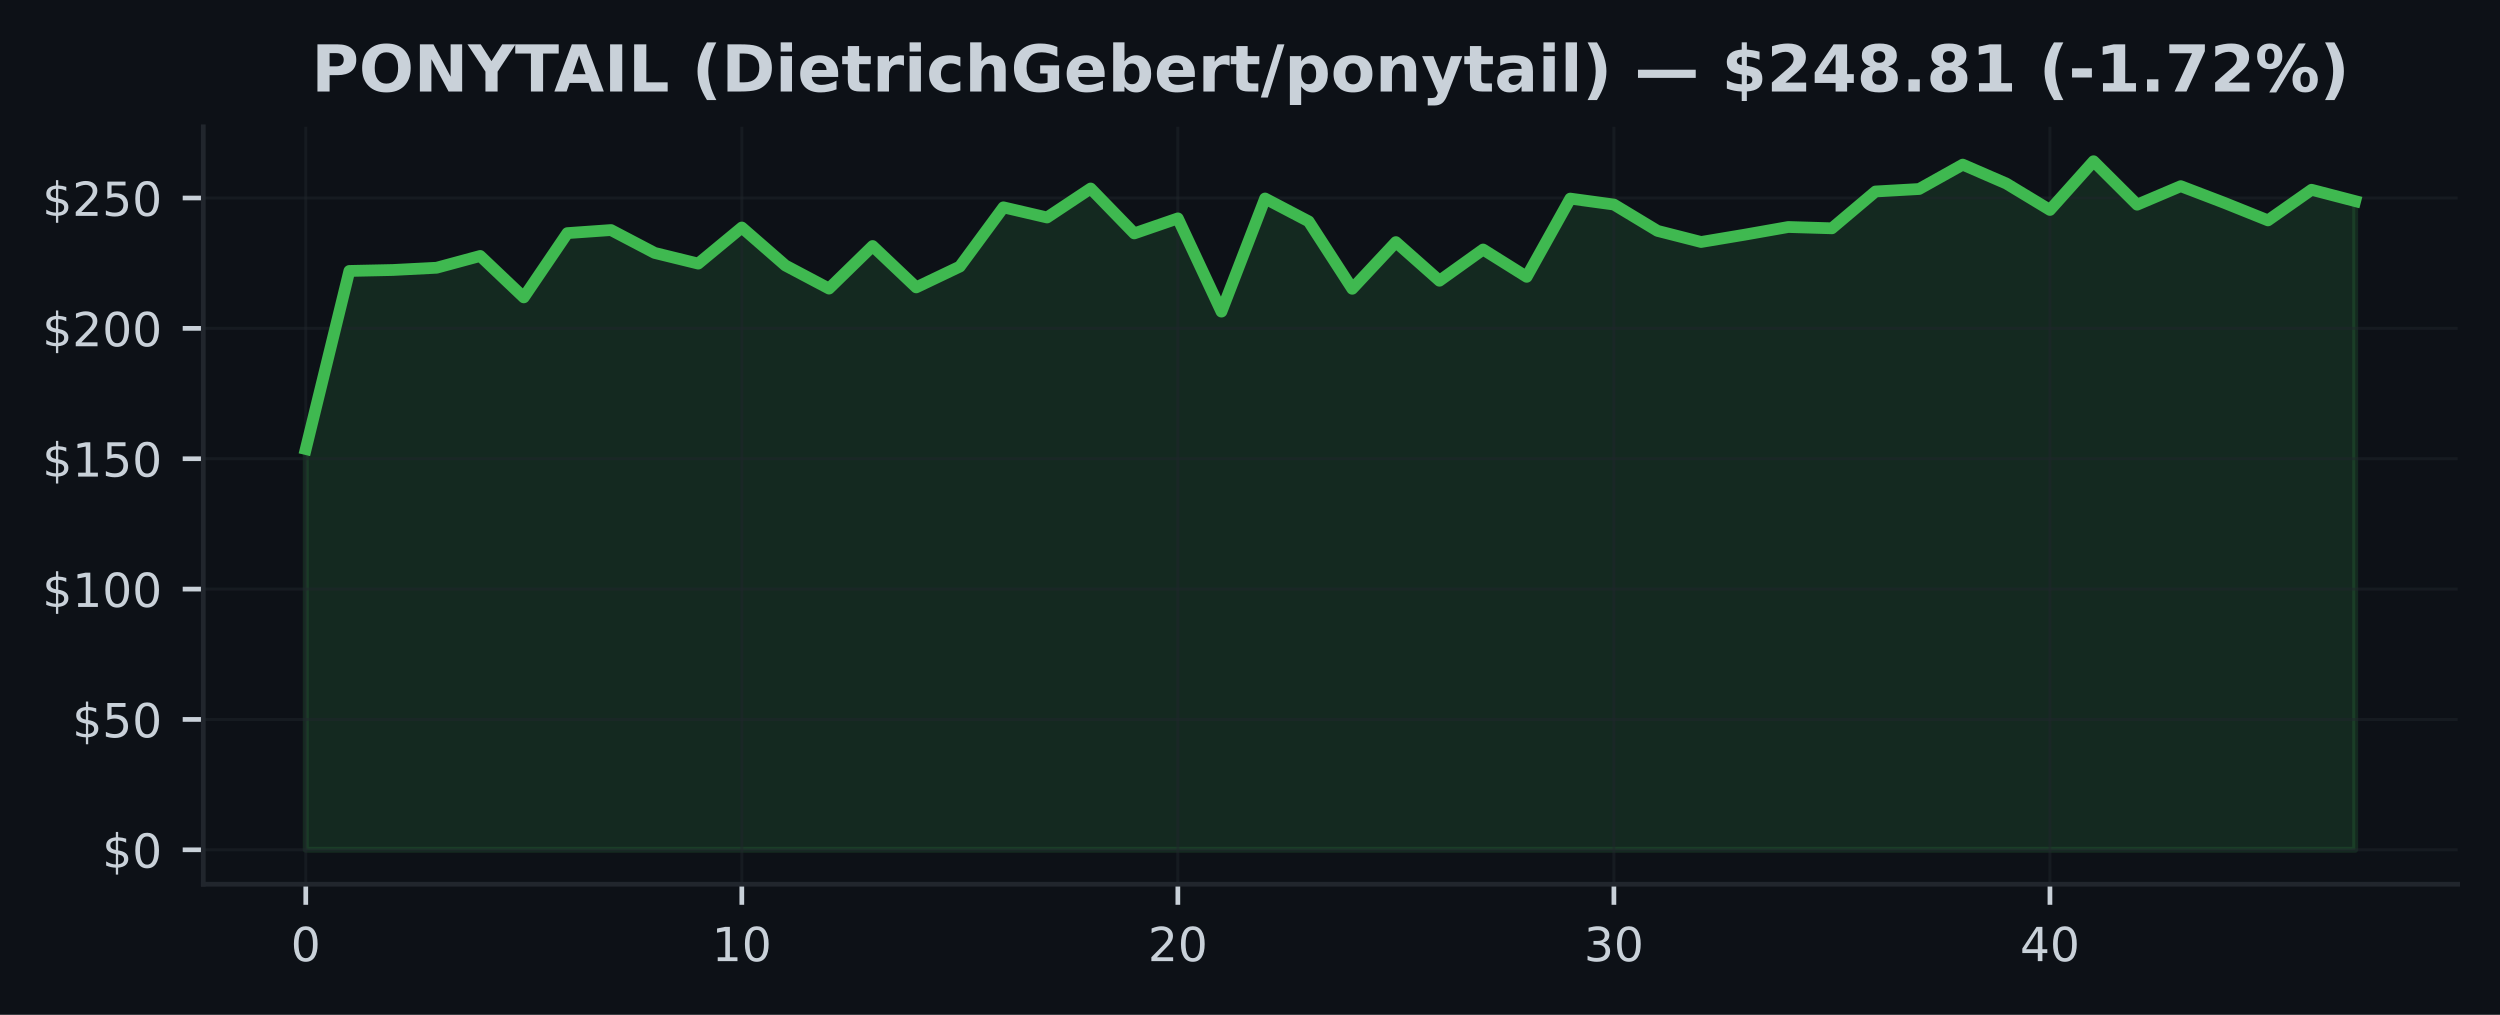
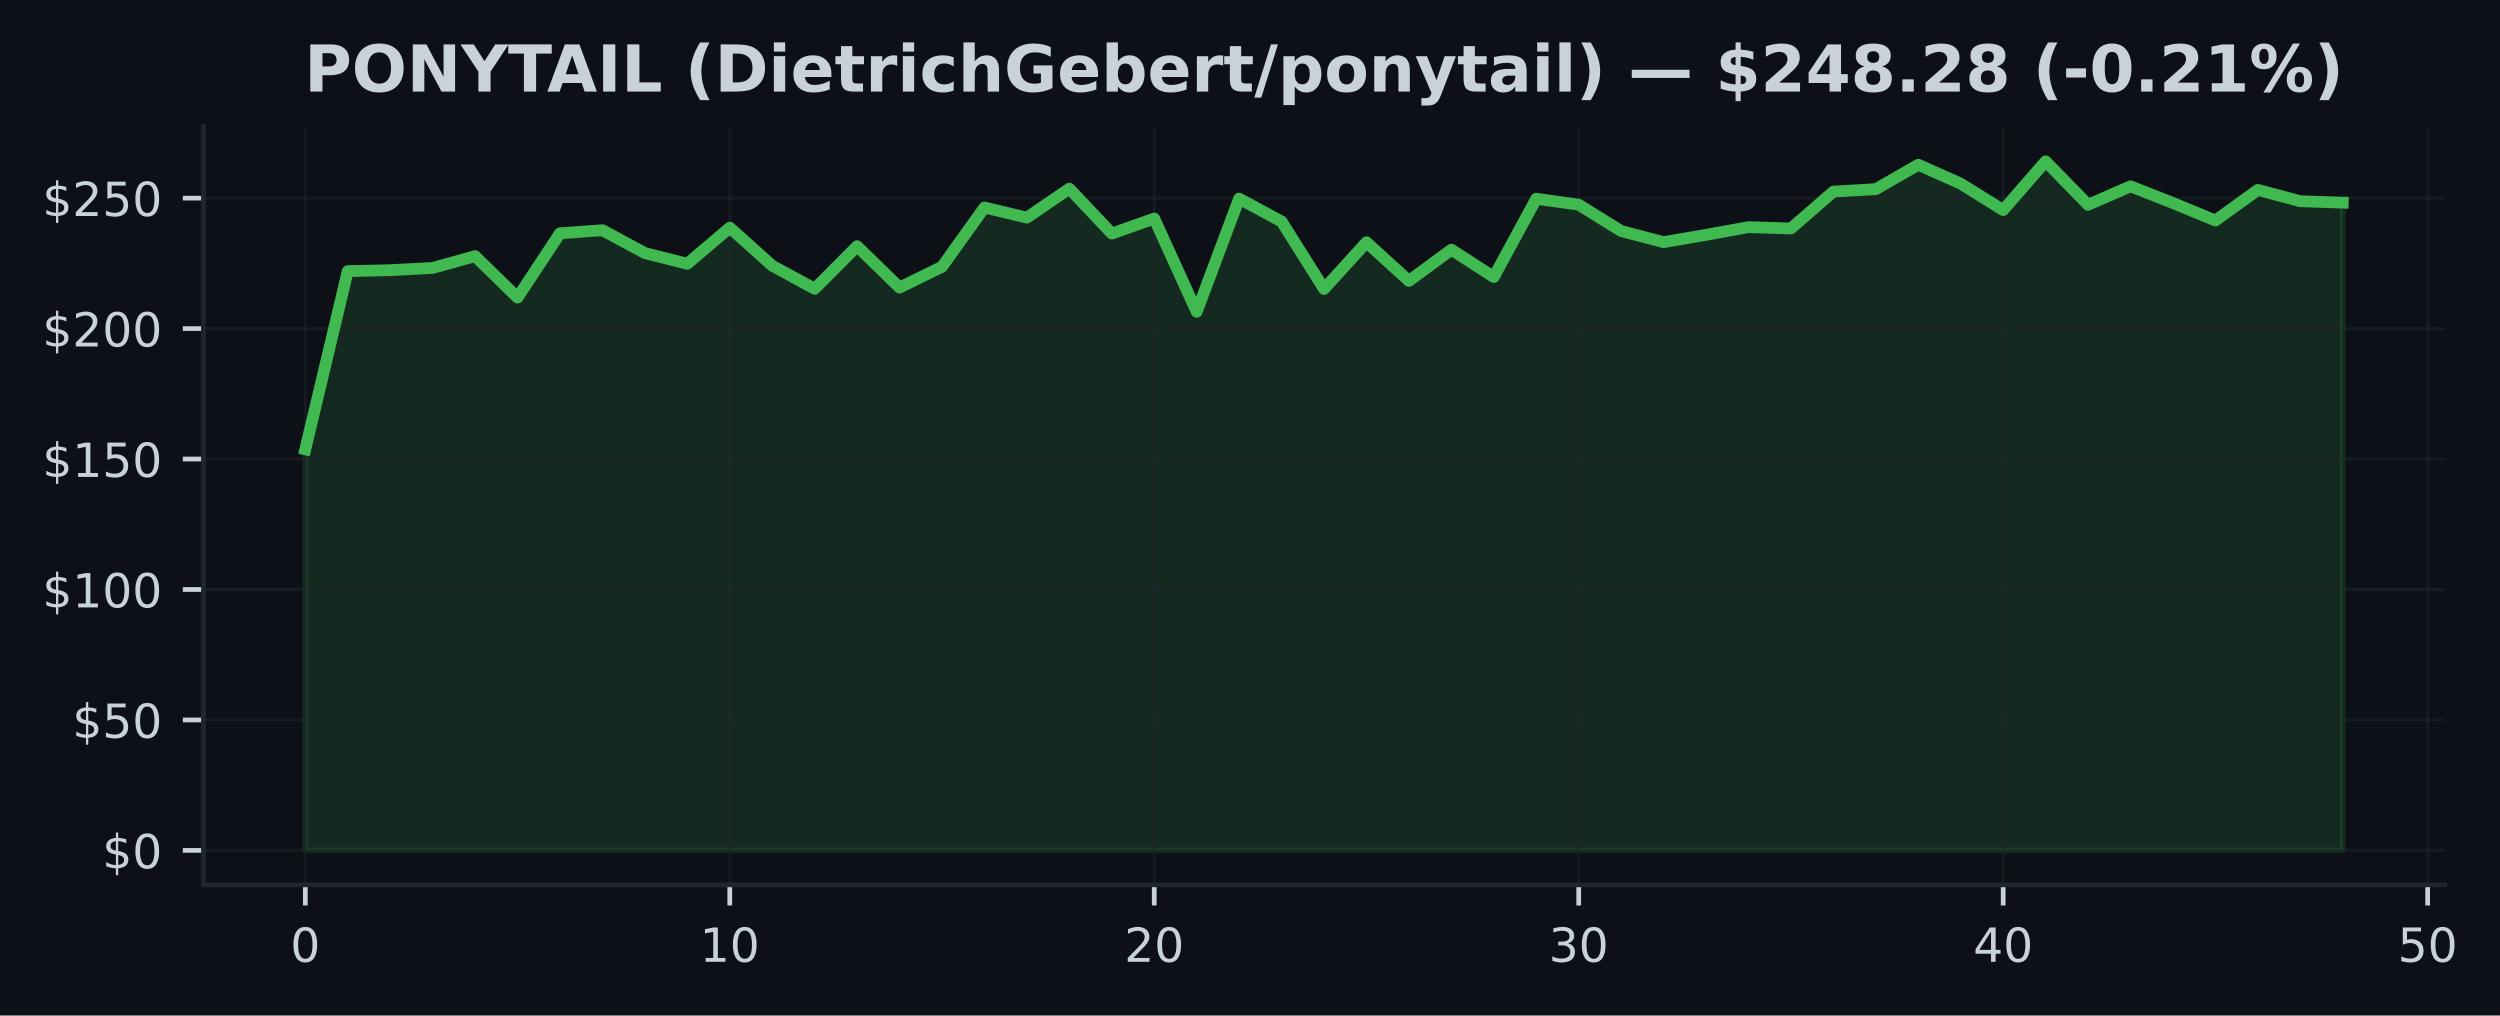
- <svg xmlns="http://www.w3.org/2000/svg" xmlns:xlink="http://www.w3.org/1999/xlink" width="425pt" height="172.518pt" viewBox="0 0 425 172.518" version="1.1">
+ <svg xmlns="http://www.w3.org/2000/svg" xmlns:xlink="http://www.w3.org/1999/xlink" width="424.702pt" height="172.518pt" viewBox="0 0 424.702 172.518" version="1.1">
  <defs>
    <style type="text/css">*{stroke-linejoin: round; stroke-linecap: butt}</style>
  </defs>
  <g id="figure_1">
    <g id="patch_1">
-       <path d="M 0 172.518  L 425 172.518  L 425 0  L 0 0  z " style="fill: #0d1117" />
+       <path d="M 0 172.518  L 424.702 172.518  L 424.702 0  L 0 0  z " style="fill: #0d1117" />
    </g>
    <g id="axes_1">
      <g id="patch_2">
-         <path d="M 34.56 150.318  L 417.8 150.318  L 417.8 21.558  L 34.56 21.558  z " style="fill: #0d1117" />
+         <path d="M 34.56 150.318  L 415.296 150.318  L 415.296 21.558  L 34.56 21.558  z " style="fill: #0d1117" />
      </g>
      <g id="FillBetweenPolyCollection_1">
        <defs>
-           <path id="m34c8b78696" d="M 51.98 -28.053  L 51.98 -96.185  L 59.393 -126.457  L 66.806 -126.621  L 74.218 -127.002  L 81.631 -129.005  L 89.044 -121.967  L 96.457 -132.888  L 103.869 -133.411  L 111.282 -129.524  L 118.695 -127.706  L 126.108 -133.841  L 133.52 -127.383  L 140.933 -123.46  L 148.346 -130.694  L 155.759 -123.664  L 163.171 -127.201  L 170.584 -137.271  L 177.997 -135.547  L 185.41 -140.471  L 192.823 -132.839  L 200.235 -135.392  L 207.648 -119.547  L 215.061 -138.774  L 222.474 -134.887  L 229.886 -123.429  L 237.299 -131.359  L 244.712 -124.794  L 252.125 -130.1  L 259.537 -125.459  L 266.95 -138.756  L 274.363 -137.745  L 281.776 -133.269  L 289.189 -131.381  L 296.601 -132.622  L 304.014 -133.929  L 311.427 -133.708  L 318.84 -139.966  L 326.252 -140.387  L 333.665 -144.531  L 341.078 -141.313  L 348.491 -136.828  L 355.903 -145.107  L 363.316 -137.723  L 370.729 -140.87  L 378.142 -138.033  L 385.554 -135.055  L 392.967 -140.258  L 400.38 -138.33  L 400.38 -28.053  L 400.38 -28.053  L 392.967 -28.053  L 385.554 -28.053  L 378.142 -28.053  L 370.729 -28.053  L 363.316 -28.053  L 355.903 -28.053  L 348.491 -28.053  L 341.078 -28.053  L 333.665 -28.053  L 326.252 -28.053  L 318.84 -28.053  L 311.427 -28.053  L 304.014 -28.053  L 296.601 -28.053  L 289.189 -28.053  L 281.776 -28.053  L 274.363 -28.053  L 266.95 -28.053  L 259.537 -28.053  L 252.125 -28.053  L 244.712 -28.053  L 237.299 -28.053  L 229.886 -28.053  L 222.474 -28.053  L 215.061 -28.053  L 207.648 -28.053  L 200.235 -28.053  L 192.823 -28.053  L 185.41 -28.053  L 177.997 -28.053  L 170.584 -28.053  L 163.171 -28.053  L 155.759 -28.053  L 148.346 -28.053  L 140.933 -28.053  L 133.52 -28.053  L 126.108 -28.053  L 118.695 -28.053  L 111.282 -28.053  L 103.869 -28.053  L 96.457 -28.053  L 89.044 -28.053  L 81.631 -28.053  L 74.218 -28.053  L 66.806 -28.053  L 59.393 -28.053  L 51.98 -28.053  z " style="stroke: #3fb950; stroke-opacity: 0.15" />
+           <path id="m414e4986bc" d="M 51.866 -28.053  L 51.866 -96.185  L 59.077 -126.457  L 66.288 -126.621  L 73.499 -127.002  L 80.71 -129.005  L 87.921 -121.967  L 95.132 -132.888  L 102.343 -133.411  L 109.554 -129.524  L 116.764 -127.706  L 123.975 -133.841  L 131.186 -127.383  L 138.397 -123.46  L 145.608 -130.694  L 152.819 -123.664  L 160.03 -127.201  L 167.241 -137.271  L 174.452 -135.547  L 181.663 -140.471  L 188.874 -132.839  L 196.085 -135.392  L 203.295 -119.547  L 210.506 -138.774  L 217.717 -134.887  L 224.928 -123.429  L 232.139 -131.359  L 239.35 -124.794  L 246.561 -130.1  L 253.772 -125.459  L 260.983 -138.756  L 268.194 -137.745  L 275.405 -133.269  L 282.616 -131.381  L 289.826 -132.622  L 297.037 -133.929  L 304.248 -133.708  L 311.459 -139.966  L 318.67 -140.387  L 325.881 -144.531  L 333.092 -141.313  L 340.303 -136.828  L 347.514 -145.107  L 354.725 -137.723  L 361.936 -140.87  L 369.147 -138.033  L 376.357 -135.055  L 383.568 -140.258  L 390.779 -138.33  L 397.99 -138.096  L 397.99 -28.053  L 397.99 -28.053  L 390.779 -28.053  L 383.568 -28.053  L 376.357 -28.053  L 369.147 -28.053  L 361.936 -28.053  L 354.725 -28.053  L 347.514 -28.053  L 340.303 -28.053  L 333.092 -28.053  L 325.881 -28.053  L 318.67 -28.053  L 311.459 -28.053  L 304.248 -28.053  L 297.037 -28.053  L 289.826 -28.053  L 282.616 -28.053  L 275.405 -28.053  L 268.194 -28.053  L 260.983 -28.053  L 253.772 -28.053  L 246.561 -28.053  L 239.35 -28.053  L 232.139 -28.053  L 224.928 -28.053  L 217.717 -28.053  L 210.506 -28.053  L 203.295 -28.053  L 196.085 -28.053  L 188.874 -28.053  L 181.663 -28.053  L 174.452 -28.053  L 167.241 -28.053  L 160.03 -28.053  L 152.819 -28.053  L 145.608 -28.053  L 138.397 -28.053  L 131.186 -28.053  L 123.975 -28.053  L 116.764 -28.053  L 109.554 -28.053  L 102.343 -28.053  L 95.132 -28.053  L 87.921 -28.053  L 80.71 -28.053  L 73.499 -28.053  L 66.288 -28.053  L 59.077 -28.053  L 51.866 -28.053  z " style="stroke: #3fb950; stroke-opacity: 0.15" />
        </defs>
-         <g clip-path="url(#p889842306e)">
-           <use xlink:href="#m34c8b78696" x="0" y="172.518" style="fill: #3fb950; fill-opacity: 0.15; stroke: #3fb950; stroke-opacity: 0.15" />
+         <g clip-path="url(#p5b086a7051)">
+           <use xlink:href="#m414e4986bc" x="0" y="172.518" style="fill: #3fb950; fill-opacity: 0.15; stroke: #3fb950; stroke-opacity: 0.15" />
        </g>
      </g>
      <g id="matplotlib.axis_1">
        <g id="xtick_1">
          <g id="line2d_1">
-             <path d="M 51.98 150.318  L 51.98 21.558  " clip-path="url(#p889842306e)" style="fill: none; stroke: #21262d; stroke-opacity: 0.5; stroke-width: 0.5; stroke-linecap: square" />
+             <path d="M 51.866 150.318  L 51.866 21.558  " clip-path="url(#p5b086a7051)" style="fill: none; stroke: #21262d; stroke-opacity: 0.5; stroke-width: 0.5; stroke-linecap: square" />
          </g>
          <g id="line2d_2">
            <defs>
-               <path id="m3051f178b8" d="M 0 0  L 0 3.5  " style="stroke: #c9d1d9; stroke-width: 0.8" />
+               <path id="ma1cd1b9864" d="M 0 0  L 0 3.5  " style="stroke: #c9d1d9; stroke-width: 0.8" />
            </defs>
            <g>
-               <use xlink:href="#m3051f178b8" x="51.98" y="150.318" style="fill: #c9d1d9; stroke: #c9d1d9; stroke-width: 0.8" />
+               <use xlink:href="#ma1cd1b9864" x="51.866" y="150.318" style="fill: #c9d1d9; stroke: #c9d1d9; stroke-width: 0.8" />
            </g>
          </g>
          <g id="text_1">
-             <g style="fill: #c9d1d9" transform="translate(49.435 163.3964) scale(0.08 -0.08)">
+             <g style="fill: #c9d1d9" transform="translate(49.3212 163.3964) scale(0.08 -0.08)">
              <defs>
                <path id="DejaVuSans-13" d="M 2034 4250  Q 1547 4250 1301 3770  Q 1056 3291 1056 2328  Q 1056 1369 1301 889  Q 1547 409 2034 409  Q 2525 409 2770 889  Q 3016 1369 3016 2328  Q 3016 3291 2770 3770  Q 2525 4250 2034 4250  z M 2034 4750  Q 2819 4750 3233 4129  Q 3647 3509 3647 2328  Q 3647 1150 3233 529  Q 2819 -91 2034 -91  Q 1250 -91 836 529  Q 422 1150 422 2328  Q 422 3509 836 4129  Q 1250 4750 2034 4750  z " transform="scale(0.015625)" />
              </defs>
              <use xlink:href="#DejaVuSans-13" />
            </g>
          </g>
        </g>
        <g id="xtick_2">
          <g id="line2d_3">
-             <path d="M 126.108 150.318  L 126.108 21.558  " clip-path="url(#p889842306e)" style="fill: none; stroke: #21262d; stroke-opacity: 0.5; stroke-width: 0.5; stroke-linecap: square" />
+             <path d="M 123.975 150.318  L 123.975 21.558  " clip-path="url(#p5b086a7051)" style="fill: none; stroke: #21262d; stroke-opacity: 0.5; stroke-width: 0.5; stroke-linecap: square" />
          </g>
          <g id="line2d_4">
            <g>
-               <use xlink:href="#m3051f178b8" x="126.108" y="150.318" style="fill: #c9d1d9; stroke: #c9d1d9; stroke-width: 0.8" />
+               <use xlink:href="#ma1cd1b9864" x="123.975" y="150.318" style="fill: #c9d1d9; stroke: #c9d1d9; stroke-width: 0.8" />
            </g>
          </g>
          <g id="text_2">
-             <g style="fill: #c9d1d9" transform="translate(121.0177 163.3964) scale(0.08 -0.08)">
+             <g style="fill: #c9d1d9" transform="translate(118.8854 163.3964) scale(0.08 -0.08)">
              <defs>
                <path id="DejaVuSans-14" d="M 794 531  L 1825 531  L 1825 4091  L 703 3866  L 703 4441  L 1819 4666  L 2450 4666  L 2450 531  L 3481 531  L 3481 0  L 794 0  L 794 531  z " transform="scale(0.015625)" />
              </defs>
              <use xlink:href="#DejaVuSans-14" />
              <use xlink:href="#DejaVuSans-13" transform="translate(63.625 0)" />
            </g>
          </g>
        </g>
        <g id="xtick_3">
          <g id="line2d_5">
-             <path d="M 200.235 150.318  L 200.235 21.558  " clip-path="url(#p889842306e)" style="fill: none; stroke: #21262d; stroke-opacity: 0.5; stroke-width: 0.5; stroke-linecap: square" />
+             <path d="M 196.085 150.318  L 196.085 21.558  " clip-path="url(#p5b086a7051)" style="fill: none; stroke: #21262d; stroke-opacity: 0.5; stroke-width: 0.5; stroke-linecap: square" />
          </g>
          <g id="line2d_6">
            <g>
-               <use xlink:href="#m3051f178b8" x="200.235" y="150.318" style="fill: #c9d1d9; stroke: #c9d1d9; stroke-width: 0.8" />
+               <use xlink:href="#ma1cd1b9864" x="196.085" y="150.318" style="fill: #c9d1d9; stroke: #c9d1d9; stroke-width: 0.8" />
            </g>
          </g>
          <g id="text_3">
-             <g style="fill: #c9d1d9" transform="translate(195.1453 163.3964) scale(0.08 -0.08)">
+             <g style="fill: #c9d1d9" transform="translate(190.9945 163.3964) scale(0.08 -0.08)">
              <defs>
                <path id="DejaVuSans-15" d="M 1228 531  L 3431 531  L 3431 0  L 469 0  L 469 531  Q 828 903 1448 1529  Q 2069 2156 2228 2338  Q 2531 2678 2651 2914  Q 2772 3150 2772 3378  Q 2772 3750 2511 3984  Q 2250 4219 1831 4219  Q 1534 4219 1204 4116  Q 875 4013 500 3803  L 500 4441  Q 881 4594 1212 4672  Q 1544 4750 1819 4750  Q 2544 4750 2975 4387  Q 3406 4025 3406 3419  Q 3406 3131 3298 2873  Q 3191 2616 2906 2266  Q 2828 2175 2409 1742  Q 1991 1309 1228 531  z " transform="scale(0.015625)" />
              </defs>
              <use xlink:href="#DejaVuSans-15" />
              <use xlink:href="#DejaVuSans-13" transform="translate(63.625 0)" />
            </g>
          </g>
        </g>
        <g id="xtick_4">
          <g id="line2d_7">
-             <path d="M 274.363 150.318  L 274.363 21.558  " clip-path="url(#p889842306e)" style="fill: none; stroke: #21262d; stroke-opacity: 0.5; stroke-width: 0.5; stroke-linecap: square" />
+             <path d="M 268.194 150.318  L 268.194 21.558  " clip-path="url(#p5b086a7051)" style="fill: none; stroke: #21262d; stroke-opacity: 0.5; stroke-width: 0.5; stroke-linecap: square" />
          </g>
          <g id="line2d_8">
            <g>
-               <use xlink:href="#m3051f178b8" x="274.363" y="150.318" style="fill: #c9d1d9; stroke: #c9d1d9; stroke-width: 0.8" />
+               <use xlink:href="#ma1cd1b9864" x="268.194" y="150.318" style="fill: #c9d1d9; stroke: #c9d1d9; stroke-width: 0.8" />
            </g>
          </g>
          <g id="text_4">
-             <g style="fill: #c9d1d9" transform="translate(269.273 163.3964) scale(0.08 -0.08)">
+             <g style="fill: #c9d1d9" transform="translate(263.1037 163.3964) scale(0.08 -0.08)">
              <defs>
                <path id="DejaVuSans-16" d="M 2597 2516  Q 3050 2419 3304 2112  Q 3559 1806 3559 1356  Q 3559 666 3084 287  Q 2609 -91 1734 -91  Q 1441 -91 1130 -33  Q 819 25 488 141  L 488 750  Q 750 597 1062 519  Q 1375 441 1716 441  Q 2309 441 2620 675  Q 2931 909 2931 1356  Q 2931 1769 2642 2001  Q 2353 2234 1838 2234  L 1294 2234  L 1294 2753  L 1863 2753  Q 2328 2753 2575 2939  Q 2822 3125 2822 3475  Q 2822 3834 2567 4026  Q 2313 4219 1838 4219  Q 1578 4219 1281 4162  Q 984 4106 628 3988  L 628 4550  Q 988 4650 1302 4700  Q 1616 4750 1894 4750  Q 2613 4750 3031 4423  Q 3450 4097 3450 3541  Q 3450 3153 3228 2886  Q 3006 2619 2597 2516  z " transform="scale(0.015625)" />
              </defs>
              <use xlink:href="#DejaVuSans-16" />
              <use xlink:href="#DejaVuSans-13" transform="translate(63.625 0)" />
            </g>
          </g>
        </g>
        <g id="xtick_5">
          <g id="line2d_9">
-             <path d="M 348.491 150.318  L 348.491 21.558  " clip-path="url(#p889842306e)" style="fill: none; stroke: #21262d; stroke-opacity: 0.5; stroke-width: 0.5; stroke-linecap: square" />
+             <path d="M 340.303 150.318  L 340.303 21.558  " clip-path="url(#p5b086a7051)" style="fill: none; stroke: #21262d; stroke-opacity: 0.5; stroke-width: 0.5; stroke-linecap: square" />
          </g>
          <g id="line2d_10">
            <g>
-               <use xlink:href="#m3051f178b8" x="348.491" y="150.318" style="fill: #c9d1d9; stroke: #c9d1d9; stroke-width: 0.8" />
+               <use xlink:href="#ma1cd1b9864" x="340.303" y="150.318" style="fill: #c9d1d9; stroke: #c9d1d9; stroke-width: 0.8" />
            </g>
          </g>
          <g id="text_5">
-             <g style="fill: #c9d1d9" transform="translate(343.4006 163.3964) scale(0.08 -0.08)">
+             <g style="fill: #c9d1d9" transform="translate(335.2128 163.3964) scale(0.08 -0.08)">
              <defs>
                <path id="DejaVuSans-17" d="M 2419 4116  L 825 1625  L 2419 1625  L 2419 4116  z M 2253 4666  L 3047 4666  L 3047 1625  L 3713 1625  L 3713 1100  L 3047 1100  L 3047 0  L 2419 0  L 2419 1100  L 313 1100  L 313 1709  L 2253 4666  z " transform="scale(0.015625)" />
              </defs>
              <use xlink:href="#DejaVuSans-17" />
+               <use xlink:href="#DejaVuSans-13" transform="translate(63.625 0)" />
+             </g>
+           </g>
+         </g>
+         <g id="xtick_6">
+           <g id="line2d_11">
+             <path d="M 412.412 150.318  L 412.412 21.558  " clip-path="url(#p5b086a7051)" style="fill: none; stroke: #21262d; stroke-opacity: 0.5; stroke-width: 0.5; stroke-linecap: square" />
+           </g>
+           <g id="line2d_12">
+             <g>
+               <use xlink:href="#ma1cd1b9864" x="412.412" y="150.318" style="fill: #c9d1d9; stroke: #c9d1d9; stroke-width: 0.8" />
+             </g>
+           </g>
+           <g id="text_6">
+             <g style="fill: #c9d1d9" transform="translate(407.322 163.3964) scale(0.08 -0.08)">
+               <defs>
+                 <path id="DejaVuSans-18" d="M 691 4666  L 3169 4666  L 3169 4134  L 1269 4134  L 1269 2991  Q 1406 3038 1543 3061  Q 1681 3084 1819 3084  Q 2600 3084 3056 2656  Q 3513 2228 3513 1497  Q 3513 744 3044 326  Q 2575 -91 1722 -91  Q 1428 -91 1123 -41  Q 819 9 494 109  L 494 744  Q 775 591 1075 516  Q 1375 441 1709 441  Q 2250 441 2565 725  Q 2881 1009 2881 1497  Q 2881 1984 2565 2268  Q 2250 2553 1709 2553  Q 1456 2553 1204 2497  Q 953 2441 691 2322  L 691 4666  z " transform="scale(0.015625)" />
+               </defs>
+               <use xlink:href="#DejaVuSans-18" />
              <use xlink:href="#DejaVuSans-13" transform="translate(63.625 0)" />
            </g>
          </g>
        </g>
      </g>
      <g id="matplotlib.axis_2">
        <g id="ytick_1">
-           <g id="line2d_11">
-             <path d="M 34.56 144.466  L 417.8 144.466  " clip-path="url(#p889842306e)" style="fill: none; stroke: #21262d; stroke-opacity: 0.5; stroke-width: 0.5; stroke-linecap: square" />
-           </g>
-           <g id="line2d_12">
+           <g id="line2d_13">
+             <path d="M 34.56 144.466  L 415.296 144.466  " clip-path="url(#p5b086a7051)" style="fill: none; stroke: #21262d; stroke-opacity: 0.5; stroke-width: 0.5; stroke-linecap: square" />
+           </g>
+           <g id="line2d_14">
            <defs>
-               <path id="mf6236543d6" d="M 0 0  L -3.5 0  " style="stroke: #c9d1d9; stroke-width: 0.8" />
+               <path id="mc4e71c1bfe" d="M 0 0  L -3.5 0  " style="stroke: #c9d1d9; stroke-width: 0.8" />
            </defs>
            <g>
-               <use xlink:href="#mf6236543d6" x="34.56" y="144.466" style="fill: #c9d1d9; stroke: #c9d1d9; stroke-width: 0.8" />
-             </g>
-           </g>
-           <g id="text_6">
+               <use xlink:href="#mc4e71c1bfe" x="34.56" y="144.466" style="fill: #c9d1d9; stroke: #c9d1d9; stroke-width: 0.8" />
+             </g>
+           </g>
+           <g id="text_7">
            <g style="fill: #c9d1d9" transform="translate(17.38 147.5049) scale(0.08 -0.08)">
              <defs>
                <path id="DejaVuSans-7" d="M 2163 -941  L 1850 -941  L 1847 0  Q 1519 6 1191 76  Q 863 147 531 288  L 531 850  Q 850 650 1176 548  Q 1503 447 1850 444  L 1850 1869  Q 1159 1981 845 2250  Q 531 2519 531 2988  Q 531 3497 872 3790  Q 1213 4084 1850 4128  L 1850 4863  L 2163 4863  L 2163 4138  Q 2453 4125 2725 4076  Q 2997 4028 3256 3944  L 3256 3397  Q 2997 3528 2723 3600  Q 2450 3672 2163 3684  L 2163 2350  Q 2872 2241 3206 1959  Q 3541 1678 3541 1191  Q 3541 663 3186 358  Q 2831 53 2163 6  L 2163 -941  z M 1850 2406  L 1850 3688  Q 1488 3647 1297 3481  Q 1106 3316 1106 3041  Q 1106 2772 1282 2622  Q 1459 2472 1850 2406  z M 2163 1806  L 2163 453  Q 2559 506 2761 678  Q 2963 850 2963 1131  Q 2963 1406 2770 1568  Q 2578 1731 2163 1806  z " transform="scale(0.015625)" />
              </defs>
              <use xlink:href="#DejaVuSans-7" />
              <use xlink:href="#DejaVuSans-13" transform="translate(63.625 0)" />
            </g>
          </g>
        </g>
        <g id="ytick_2">
-           <g id="line2d_13">
-             <path d="M 34.56 122.305  L 417.8 122.305  " clip-path="url(#p889842306e)" style="fill: none; stroke: #21262d; stroke-opacity: 0.5; stroke-width: 0.5; stroke-linecap: square" />
-           </g>
-           <g id="line2d_14">
-             <g>
-               <use xlink:href="#mf6236543d6" x="34.56" y="122.305" style="fill: #c9d1d9; stroke: #c9d1d9; stroke-width: 0.8" />
-             </g>
-           </g>
-           <g id="text_7">
+           <g id="line2d_15">
+             <path d="M 34.56 122.305  L 415.296 122.305  " clip-path="url(#p5b086a7051)" style="fill: none; stroke: #21262d; stroke-opacity: 0.5; stroke-width: 0.5; stroke-linecap: square" />
+           </g>
+           <g id="line2d_16">
+             <g>
+               <use xlink:href="#mc4e71c1bfe" x="34.56" y="122.305" style="fill: #c9d1d9; stroke: #c9d1d9; stroke-width: 0.8" />
+             </g>
+           </g>
+           <g id="text_8">
            <g style="fill: #c9d1d9" transform="translate(12.29 125.3439) scale(0.08 -0.08)">
-               <defs>
-                 <path id="DejaVuSans-18" d="M 691 4666  L 3169 4666  L 3169 4134  L 1269 4134  L 1269 2991  Q 1406 3038 1543 3061  Q 1681 3084 1819 3084  Q 2600 3084 3056 2656  Q 3513 2228 3513 1497  Q 3513 744 3044 326  Q 2575 -91 1722 -91  Q 1428 -91 1123 -41  Q 819 9 494 109  L 494 744  Q 775 591 1075 516  Q 1375 441 1709 441  Q 2250 441 2565 725  Q 2881 1009 2881 1497  Q 2881 1984 2565 2268  Q 2250 2553 1709 2553  Q 1456 2553 1204 2497  Q 953 2441 691 2322  L 691 4666  z " transform="scale(0.015625)" />
-               </defs>
              <use xlink:href="#DejaVuSans-7" />
              <use xlink:href="#DejaVuSans-18" transform="translate(63.625 0)" />
              <use xlink:href="#DejaVuSans-13" transform="translate(127.25 0)" />
            </g>
          </g>
        </g>
        <g id="ytick_3">
-           <g id="line2d_15">
-             <path d="M 34.56 100.144  L 417.8 100.144  " clip-path="url(#p889842306e)" style="fill: none; stroke: #21262d; stroke-opacity: 0.5; stroke-width: 0.5; stroke-linecap: square" />
-           </g>
-           <g id="line2d_16">
-             <g>
-               <use xlink:href="#mf6236543d6" x="34.56" y="100.144" style="fill: #c9d1d9; stroke: #c9d1d9; stroke-width: 0.8" />
-             </g>
-           </g>
-           <g id="text_8">
+           <g id="line2d_17">
+             <path d="M 34.56 100.144  L 415.296 100.144  " clip-path="url(#p5b086a7051)" style="fill: none; stroke: #21262d; stroke-opacity: 0.5; stroke-width: 0.5; stroke-linecap: square" />
+           </g>
+           <g id="line2d_18">
+             <g>
+               <use xlink:href="#mc4e71c1bfe" x="34.56" y="100.144" style="fill: #c9d1d9; stroke: #c9d1d9; stroke-width: 0.8" />
+             </g>
+           </g>
+           <g id="text_9">
            <g style="fill: #c9d1d9" transform="translate(7.2 103.1829) scale(0.08 -0.08)">
              <use xlink:href="#DejaVuSans-7" />
              <use xlink:href="#DejaVuSans-14" transform="translate(63.625 0)" />
              <use xlink:href="#DejaVuSans-13" transform="translate(127.25 0)" />
              <use xlink:href="#DejaVuSans-13" transform="translate(190.875 0)" />
            </g>
          </g>
        </g>
        <g id="ytick_4">
-           <g id="line2d_17">
-             <path d="M 34.56 77.982  L 417.8 77.982  " clip-path="url(#p889842306e)" style="fill: none; stroke: #21262d; stroke-opacity: 0.5; stroke-width: 0.5; stroke-linecap: square" />
-           </g>
-           <g id="line2d_18">
-             <g>
-               <use xlink:href="#mf6236543d6" x="34.56" y="77.982" style="fill: #c9d1d9; stroke: #c9d1d9; stroke-width: 0.8" />
-             </g>
-           </g>
-           <g id="text_9">
+           <g id="line2d_19">
+             <path d="M 34.56 77.982  L 415.296 77.982  " clip-path="url(#p5b086a7051)" style="fill: none; stroke: #21262d; stroke-opacity: 0.5; stroke-width: 0.5; stroke-linecap: square" />
+           </g>
+           <g id="line2d_20">
+             <g>
+               <use xlink:href="#mc4e71c1bfe" x="34.56" y="77.982" style="fill: #c9d1d9; stroke: #c9d1d9; stroke-width: 0.8" />
+             </g>
+           </g>
+           <g id="text_10">
            <g style="fill: #c9d1d9" transform="translate(7.2 81.02185) scale(0.08 -0.08)">
              <use xlink:href="#DejaVuSans-7" />
              <use xlink:href="#DejaVuSans-14" transform="translate(63.625 0)" />
              <use xlink:href="#DejaVuSans-18" transform="translate(127.25 0)" />
              <use xlink:href="#DejaVuSans-13" transform="translate(190.875 0)" />
            </g>
          </g>
        </g>
        <g id="ytick_5">
-           <g id="line2d_19">
-             <path d="M 34.56 55.821  L 417.8 55.821  " clip-path="url(#p889842306e)" style="fill: none; stroke: #21262d; stroke-opacity: 0.5; stroke-width: 0.5; stroke-linecap: square" />
-           </g>
-           <g id="line2d_20">
-             <g>
-               <use xlink:href="#mf6236543d6" x="34.56" y="55.821" style="fill: #c9d1d9; stroke: #c9d1d9; stroke-width: 0.8" />
-             </g>
-           </g>
-           <g id="text_10">
+           <g id="line2d_21">
+             <path d="M 34.56 55.821  L 415.296 55.821  " clip-path="url(#p5b086a7051)" style="fill: none; stroke: #21262d; stroke-opacity: 0.5; stroke-width: 0.5; stroke-linecap: square" />
+           </g>
+           <g id="line2d_22">
+             <g>
+               <use xlink:href="#mc4e71c1bfe" x="34.56" y="55.821" style="fill: #c9d1d9; stroke: #c9d1d9; stroke-width: 0.8" />
+             </g>
+           </g>
+           <g id="text_11">
            <g style="fill: #c9d1d9" transform="translate(7.2 58.86082) scale(0.08 -0.08)">
              <use xlink:href="#DejaVuSans-7" />
              <use xlink:href="#DejaVuSans-15" transform="translate(63.625 0)" />
              <use xlink:href="#DejaVuSans-13" transform="translate(127.25 0)" />
              <use xlink:href="#DejaVuSans-13" transform="translate(190.875 0)" />
            </g>
          </g>
        </g>
        <g id="ytick_6">
-           <g id="line2d_21">
-             <path d="M 34.56 33.66  L 417.8 33.66  " clip-path="url(#p889842306e)" style="fill: none; stroke: #21262d; stroke-opacity: 0.5; stroke-width: 0.5; stroke-linecap: square" />
-           </g>
-           <g id="line2d_22">
-             <g>
-               <use xlink:href="#mf6236543d6" x="34.56" y="33.66" style="fill: #c9d1d9; stroke: #c9d1d9; stroke-width: 0.8" />
-             </g>
-           </g>
-           <g id="text_11">
+           <g id="line2d_23">
+             <path d="M 34.56 33.66  L 415.296 33.66  " clip-path="url(#p5b086a7051)" style="fill: none; stroke: #21262d; stroke-opacity: 0.5; stroke-width: 0.5; stroke-linecap: square" />
+           </g>
+           <g id="line2d_24">
+             <g>
+               <use xlink:href="#mc4e71c1bfe" x="34.56" y="33.66" style="fill: #c9d1d9; stroke: #c9d1d9; stroke-width: 0.8" />
+             </g>
+           </g>
+           <g id="text_12">
            <g style="fill: #c9d1d9" transform="translate(7.2 36.69979) scale(0.08 -0.08)">
              <use xlink:href="#DejaVuSans-7" />
              <use xlink:href="#DejaVuSans-15" transform="translate(63.625 0)" />
              <use xlink:href="#DejaVuSans-18" transform="translate(127.25 0)" />
              <use xlink:href="#DejaVuSans-13" transform="translate(190.875 0)" />
            </g>
          </g>
        </g>
      </g>
-       <g id="line2d_23">
-         <path d="M 51.98 76.334  L 59.393 46.062  L 66.806 45.898  L 74.218 45.517  L 81.631 43.513  L 89.044 50.552  L 96.457 39.631  L 103.869 39.108  L 111.282 42.995  L 118.695 44.812  L 126.108 38.678  L 133.52 45.135  L 140.933 49.058  L 148.346 41.825  L 155.759 48.854  L 163.171 45.317  L 170.584 35.247  L 177.997 36.971  L 185.41 32.047  L 192.823 39.679  L 200.235 37.126  L 207.648 52.972  L 215.061 33.745  L 222.474 37.632  L 229.886 49.089  L 237.299 41.16  L 244.712 47.724  L 252.125 42.418  L 259.537 47.059  L 266.95 33.762  L 274.363 34.773  L 281.776 39.249  L 289.189 41.138  L 296.601 39.897  L 304.014 38.589  L 311.427 38.811  L 318.84 32.552  L 326.252 32.131  L 333.665 27.987  L 341.078 31.205  L 348.491 35.69  L 355.903 27.411  L 363.316 34.795  L 370.729 31.648  L 378.142 34.485  L 385.554 37.463  L 392.967 32.26  L 400.38 34.188  " clip-path="url(#p889842306e)" style="fill: none; stroke: #3fb950; stroke-width: 2; stroke-linecap: square" />
+       <g id="line2d_25">
+         <path d="M 51.866 76.334  L 59.077 46.062  L 66.288 45.898  L 73.499 45.517  L 80.71 43.513  L 87.921 50.552  L 95.132 39.631  L 102.343 39.108  L 109.554 42.995  L 116.764 44.812  L 123.975 38.678  L 131.186 45.135  L 138.397 49.058  L 145.608 41.825  L 152.819 48.854  L 160.03 45.317  L 167.241 35.247  L 174.452 36.971  L 181.663 32.047  L 188.874 39.679  L 196.085 37.126  L 203.295 52.972  L 210.506 33.745  L 217.717 37.632  L 224.928 49.089  L 232.139 41.16  L 239.35 47.724  L 246.561 42.418  L 253.772 47.059  L 260.983 33.762  L 268.194 34.773  L 275.405 39.249  L 282.616 41.138  L 289.826 39.897  L 297.037 38.589  L 304.248 38.811  L 311.459 32.552  L 318.67 32.131  L 325.881 27.987  L 333.092 31.205  L 340.303 35.69  L 347.514 27.411  L 354.725 34.795  L 361.936 31.648  L 369.147 34.485  L 376.357 37.463  L 383.568 32.26  L 390.779 34.188  L 397.99 34.423  " clip-path="url(#p5b086a7051)" style="fill: none; stroke: #3fb950; stroke-width: 2; stroke-linecap: square" />
      </g>
      <g id="patch_3">
        <path d="M 34.56 150.318  L 34.56 21.558  " style="fill: none; stroke: #21262d; stroke-width: 0.8; stroke-linejoin: miter; stroke-linecap: square" />
      </g>
      <g id="patch_4">
-         <path d="M 34.56 150.318  L 417.8 150.318  " style="fill: none; stroke: #21262d; stroke-width: 0.8; stroke-linejoin: miter; stroke-linecap: square" />
-       </g>
-       <g id="text_12">
-         <g style="fill: #c9d1d9" transform="translate(52.95492 15.55828) scale(0.11 -0.11)">
+         <path d="M 34.56 150.318  L 415.296 150.318  " style="fill: none; stroke: #21262d; stroke-width: 0.8; stroke-linejoin: miter; stroke-linecap: square" />
+       </g>
+       <g id="text_13">
+         <g style="fill: #c9d1d9" transform="translate(51.7031 15.55828) scale(0.11 -0.11)">
          <defs>
            <path id="DejaVuSans-Bold-33" d="M 588 4666  L 2584 4666  Q 3475 4666 3951 4270  Q 4428 3875 4428 3144  Q 4428 2409 3951 2014  Q 3475 1619 2584 1619  L 1791 1619  L 1791 0  L 588 0  L 588 4666  z M 1791 3794  L 1791 2491  L 2456 2491  Q 2806 2491 2997 2661  Q 3188 2831 3188 3144  Q 3188 3456 2997 3625  Q 2806 3794 2456 3794  L 1791 3794  z " transform="scale(0.015625)" />
            <path id="DejaVuSans-Bold-32" d="M 2719 3878  Q 2169 3878 1866 3472  Q 1563 3066 1563 2328  Q 1563 1594 1866 1187  Q 2169 781 2719 781  Q 3272 781 3575 1187  Q 3878 1594 3878 2328  Q 3878 3066 3575 3472  Q 3272 3878 2719 3878  z M 2719 4750  Q 3844 4750 4481 4106  Q 5119 3463 5119 2328  Q 5119 1197 4481 553  Q 3844 -91 2719 -91  Q 1597 -91 958 553  Q 319 1197 319 2328  Q 319 3463 958 4106  Q 1597 4750 2719 4750  z " transform="scale(0.015625)" />
            <path id="DejaVuSans-Bold-31" d="M 588 4666  L 1931 4666  L 3628 1466  L 3628 4666  L 4769 4666  L 4769 0  L 3425 0  L 1728 3200  L 1728 0  L 588 0  L 588 4666  z " transform="scale(0.015625)" />
            <path id="DejaVuSans-Bold-3c" d="M -63 4666  L 1253 4666  L 2316 3003  L 3378 4666  L 4697 4666  L 2919 1966  L 2919 0  L 1716 0  L 1716 1966  L -63 4666  z " transform="scale(0.015625)" />
            <path id="DejaVuSans-Bold-37" d="M 31 4666  L 4331 4666  L 4331 3756  L 2784 3756  L 2784 0  L 1581 0  L 1581 3756  L 31 3756  L 31 4666  z " transform="scale(0.015625)" />
            <path id="DejaVuSans-Bold-24" d="M 3419 850  L 1538 850  L 1241 0  L 31 0  L 1759 4666  L 3194 4666  L 4922 0  L 3713 0  L 3419 850  z M 1838 1716  L 3116 1716  L 2478 3572  L 1838 1716  z " transform="scale(0.015625)" />
            <path id="DejaVuSans-Bold-2c" d="M 588 4666  L 1791 4666  L 1791 0  L 588 0  L 588 4666  z " transform="scale(0.015625)" />
            <path id="DejaVuSans-Bold-2f" d="M 588 4666  L 1791 4666  L 1791 909  L 3903 909  L 3903 0  L 588 0  L 588 4666  z " transform="scale(0.015625)" />
            <path id="DejaVuSans-Bold-3" transform="scale(0.015625)" />
            <path id="DejaVuSans-Bold-b" d="M 2413 -844  L 1484 -844  Q 1006 -72 778 623  Q 550 1319 550 2003  Q 550 2688 779 3389  Q 1009 4091 1484 4856  L 2413 4856  Q 2013 4116 1813 3408  Q 1613 2700 1613 2009  Q 1613 1319 1811 609  Q 2009 -100 2413 -844  z " transform="scale(0.015625)" />
            <path id="DejaVuSans-Bold-27" d="M 1791 3756  L 1791 909  L 2222 909  Q 2959 909 3348 1275  Q 3738 1641 3738 2338  Q 3738 3031 3350 3393  Q 2963 3756 2222 3756  L 1791 3756  z M 588 4666  L 1856 4666  Q 2919 4666 3439 4514  Q 3959 4363 4331 4000  Q 4659 3684 4818 3271  Q 4978 2859 4978 2338  Q 4978 1809 4818 1395  Q 4659 981 4331 666  Q 3956 303 3431 151  Q 2906 0 1856 0  L 588 0  L 588 4666  z " transform="scale(0.015625)" />
            <path id="DejaVuSans-Bold-4c" d="M 538 3500  L 1656 3500  L 1656 0  L 538 0  L 538 3500  z M 538 4863  L 1656 4863  L 1656 3950  L 538 3950  L 538 4863  z " transform="scale(0.015625)" />
            <path id="DejaVuSans-Bold-48" d="M 4031 1759  L 4031 1441  L 1416 1441  Q 1456 1047 1700 850  Q 1944 653 2381 653  Q 2734 653 3104 758  Q 3475 863 3866 1075  L 3866 213  Q 3469 63 3072 -14  Q 2675 -91 2278 -91  Q 1328 -91 801 392  Q 275 875 275 1747  Q 275 2603 792 3093  Q 1309 3584 2216 3584  Q 3041 3584 3536 3087  Q 4031 2591 4031 1759  z M 2881 2131  Q 2881 2450 2695 2645  Q 2509 2841 2209 2841  Q 1884 2841 1681 2658  Q 1478 2475 1428 2131  L 2881 2131  z " transform="scale(0.015625)" />
            <path id="DejaVuSans-Bold-57" d="M 1759 4494  L 1759 3500  L 2913 3500  L 2913 2700  L 1759 2700  L 1759 1216  Q 1759 972 1856 886  Q 1953 800 2241 800  L 2816 800  L 2816 0  L 1856 0  Q 1194 0 917 276  Q 641 553 641 1216  L 641 2700  L 84 2700  L 84 3500  L 641 3500  L 641 4494  L 1759 4494  z " transform="scale(0.015625)" />
            <path id="DejaVuSans-Bold-55" d="M 3138 2547  Q 2991 2616 2845 2648  Q 2700 2681 2553 2681  Q 2122 2681 1889 2404  Q 1656 2128 1656 1613  L 1656 0  L 538 0  L 538 3500  L 1656 3500  L 1656 2925  Q 1872 3269 2151 3426  Q 2431 3584 2822 3584  Q 2878 3584 2943 3579  Q 3009 3575 3134 3559  L 3138 2547  z " transform="scale(0.015625)" />
            <path id="DejaVuSans-Bold-46" d="M 3366 3391  L 3366 2478  Q 3138 2634 2908 2709  Q 2678 2784 2431 2784  Q 1963 2784 1702 2511  Q 1441 2238 1441 1747  Q 1441 1256 1702 982  Q 1963 709 2431 709  Q 2694 709 2930 787  Q 3166 866 3366 1019  L 3366 103  Q 3103 6 2833 -42  Q 2563 -91 2291 -91  Q 1344 -91 809 395  Q 275 881 275 1747  Q 275 2613 809 3098  Q 1344 3584 2291 3584  Q 2566 3584 2833 3536  Q 3100 3488 3366 3391  z " transform="scale(0.015625)" />
            <path id="DejaVuSans-Bold-4b" d="M 4056 2131  L 4056 0  L 2931 0  L 2931 347  L 2931 1625  Q 2931 2084 2911 2256  Q 2891 2428 2841 2509  Q 2775 2619 2662 2680  Q 2550 2741 2406 2741  Q 2056 2741 1856 2470  Q 1656 2200 1656 1722  L 1656 0  L 538 0  L 538 4863  L 1656 4863  L 1656 2988  Q 1909 3294 2193 3439  Q 2478 3584 2822 3584  Q 3428 3584 3742 3212  Q 4056 2841 4056 2131  z " transform="scale(0.015625)" />
            <path id="DejaVuSans-Bold-2a" d="M 4781 347  Q 4331 128 3847 18  Q 3363 -91 2847 -91  Q 1681 -91 1000 561  Q 319 1213 319 2328  Q 319 3456 1012 4103  Q 1706 4750 2913 4750  Q 3378 4750 3804 4662  Q 4231 4575 4609 4403  L 4609 3438  Q 4219 3659 3833 3768  Q 3447 3878 3059 3878  Q 2341 3878 1952 3476  Q 1563 3075 1563 2328  Q 1563 1588 1938 1184  Q 2313 781 3003 781  Q 3191 781 3352 804  Q 3513 828 3641 878  L 3641 1784  L 2906 1784  L 2906 2591  L 4781 2591  L 4781 347  z " transform="scale(0.015625)" />
            <path id="DejaVuSans-Bold-45" d="M 2400 722  Q 2759 722 2948 984  Q 3138 1247 3138 1747  Q 3138 2247 2948 2509  Q 2759 2772 2400 2772  Q 2041 2772 1848 2508  Q 1656 2244 1656 1747  Q 1656 1250 1848 986  Q 2041 722 2400 722  z M 1656 2988  Q 1888 3294 2169 3439  Q 2450 3584 2816 3584  Q 3463 3584 3878 3070  Q 4294 2556 4294 1747  Q 4294 938 3878 423  Q 3463 -91 2816 -91  Q 2450 -91 2169 54  Q 1888 200 1656 506  L 1656 0  L 538 0  L 538 4863  L 1656 4863  L 1656 2988  z " transform="scale(0.015625)" />
            <path id="DejaVuSans-Bold-12" d="M 1644 4666  L 2338 4666  L 691 -594  L 0 -594  L 1644 4666  z " transform="scale(0.015625)" />
            <path id="DejaVuSans-Bold-53" d="M 1656 506  L 1656 -1331  L 538 -1331  L 538 3500  L 1656 3500  L 1656 2988  Q 1888 3294 2169 3439  Q 2450 3584 2816 3584  Q 3463 3584 3878 3070  Q 4294 2556 4294 1747  Q 4294 938 3878 423  Q 3463 -91 2816 -91  Q 2450 -91 2169 54  Q 1888 200 1656 506  z M 2400 2772  Q 2041 2772 1848 2508  Q 1656 2244 1656 1747  Q 1656 1250 1848 986  Q 2041 722 2400 722  Q 2759 722 2948 984  Q 3138 1247 3138 1747  Q 3138 2247 2948 2509  Q 2759 2772 2400 2772  z " transform="scale(0.015625)" />
            <path id="DejaVuSans-Bold-52" d="M 2203 2784  Q 1831 2784 1636 2517  Q 1441 2250 1441 1747  Q 1441 1244 1636 976  Q 1831 709 2203 709  Q 2569 709 2762 976  Q 2956 1244 2956 1747  Q 2956 2250 2762 2517  Q 2569 2784 2203 2784  z M 2203 3584  Q 3106 3584 3614 3096  Q 4122 2609 4122 1747  Q 4122 884 3614 396  Q 3106 -91 2203 -91  Q 1297 -91 786 396  Q 275 884 275 1747  Q 275 2609 786 3096  Q 1297 3584 2203 3584  z " transform="scale(0.015625)" />
            <path id="DejaVuSans-Bold-51" d="M 4056 2131  L 4056 0  L 2931 0  L 2931 347  L 2931 1631  Q 2931 2084 2911 2256  Q 2891 2428 2841 2509  Q 2775 2619 2662 2680  Q 2550 2741 2406 2741  Q 2056 2741 1856 2470  Q 1656 2200 1656 1722  L 1656 0  L 538 0  L 538 3500  L 1656 3500  L 1656 2988  Q 1909 3294 2193 3439  Q 2478 3584 2822 3584  Q 3428 3584 3742 3212  Q 4056 2841 4056 2131  z " transform="scale(0.015625)" />
            <path id="DejaVuSans-Bold-5c" d="M 78 3500  L 1197 3500  L 2138 1125  L 2938 3500  L 4056 3500  L 2584 -331  Q 2363 -916 2067 -1148  Q 1772 -1381 1288 -1381  L 641 -1381  L 641 -647  L 991 -647  Q 1275 -647 1404 -556  Q 1534 -466 1606 -231  L 1638 -134  L 78 3500  z " transform="scale(0.015625)" />
            <path id="DejaVuSans-Bold-44" d="M 2106 1575  Q 1756 1575 1579 1456  Q 1403 1338 1403 1106  Q 1403 894 1545 773  Q 1688 653 1941 653  Q 2256 653 2472 879  Q 2688 1106 2688 1447  L 2688 1575  L 2106 1575  z M 3816 1997  L 3816 0  L 2688 0  L 2688 519  Q 2463 200 2181 54  Q 1900 -91 1497 -91  Q 953 -91 614 226  Q 275 544 275 1050  Q 275 1666 698 1953  Q 1122 2241 2028 2241  L 2688 2241  L 2688 2328  Q 2688 2594 2478 2717  Q 2269 2841 1825 2841  Q 1466 2841 1156 2769  Q 847 2697 581 2553  L 581 3406  Q 941 3494 1303 3539  Q 1666 3584 2028 3584  Q 2975 3584 3395 3211  Q 3816 2838 3816 1997  z " transform="scale(0.015625)" />
            <path id="DejaVuSans-Bold-4f" d="M 538 4863  L 1656 4863  L 1656 0  L 538 0  L 538 4863  z " transform="scale(0.015625)" />
            <path id="DejaVuSans-Bold-c" d="M 513 -844  Q 913 -100 1113 609  Q 1313 1319 1313 2009  Q 1313 2700 1113 3408  Q 913 4116 513 4856  L 1441 4856  Q 1916 4091 2145 3389  Q 2375 2688 2375 2003  Q 2375 1319 2147 623  Q 1919 -72 1441 -844  L 513 -844  z " transform="scale(0.015625)" />
            <path id="DejaVuSans-Bold-af6" d="M 344 2156  L 6056 2156  L 6056 1350  L 344 1350  L 344 2156  z " transform="scale(0.015625)" />
            <path id="DejaVuSans-Bold-7" d="M 2484 -941  L 1978 -941  L 1975 0  Q 1584 16 1218 87  Q 853 159 506 288  L 506 1106  Q 866 922 1233 823  Q 1600 725 1978 713  L 1978 1684  L 1875 1703  Q 1128 1834 814 2115  Q 500 2397 500 2925  Q 500 3484 883 3798  Q 1266 4113 1975 4141  L 1978 4863  L 2484 4863  L 2484 4153  Q 2797 4128 3109 4075  Q 3422 4022 3738 3938  L 3738 3144  Q 3425 3275 3112 3348  Q 2800 3422 2484 3438  L 2484 2541  L 2584 2522  Q 3378 2397 3698 2105  Q 4019 1813 4019 1241  Q 4019 666 3637 358  Q 3256 50 2484 6  L 2484 -941  z M 1978 2613  L 1978 3428  Q 1756 3416 1623 3308  Q 1491 3200 1491 3034  Q 1491 2850 1612 2745  Q 1734 2641 1978 2613  z M 2484 1594  L 2484 725  Q 2756 728 2892 831  Q 3028 934 3028 1141  Q 3028 1353 2903 1458  Q 2778 1563 2484 1594  z " transform="scale(0.015625)" />
            <path id="DejaVuSans-Bold-15" d="M 1844 884  L 3897 884  L 3897 0  L 506 0  L 506 884  L 2209 2388  Q 2438 2594 2547 2791  Q 2656 2988 2656 3200  Q 2656 3528 2436 3728  Q 2216 3928 1850 3928  Q 1569 3928 1234 3808  Q 900 3688 519 3450  L 519 4475  Q 925 4609 1322 4679  Q 1719 4750 2100 4750  Q 2938 4750 3402 4381  Q 3866 4013 3866 3353  Q 3866 2972 3669 2642  Q 3472 2313 2841 1759  L 1844 884  z " transform="scale(0.015625)" />
            <path id="DejaVuSans-Bold-17" d="M 2356 3675  L 1038 1722  L 2356 1722  L 2356 3675  z M 2156 4666  L 3494 4666  L 3494 1722  L 4159 1722  L 4159 850  L 3494 850  L 3494 0  L 2356 0  L 2356 850  L 288 850  L 288 1881  L 2156 4666  z " transform="scale(0.015625)" />
            <path id="DejaVuSans-Bold-1b" d="M 2228 2088  Q 1891 2088 1709 1903  Q 1528 1719 1528 1375  Q 1528 1031 1709 848  Q 1891 666 2228 666  Q 2563 666 2741 848  Q 2919 1031 2919 1375  Q 2919 1722 2741 1905  Q 2563 2088 2228 2088  z M 1350 2484  Q 925 2613 709 2878  Q 494 3144 494 3541  Q 494 4131 934 4440  Q 1375 4750 2228 4750  Q 3075 4750 3515 4442  Q 3956 4134 3956 3541  Q 3956 3144 3739 2878  Q 3522 2613 3097 2484  Q 3572 2353 3814 2058  Q 4056 1763 4056 1313  Q 4056 619 3595 264  Q 3134 -91 2228 -91  Q 1319 -91 855 264  Q 391 619 391 1313  Q 391 1763 633 2058  Q 875 2353 1350 2484  z M 1631 3419  Q 1631 3141 1786 2991  Q 1941 2841 2228 2841  Q 2509 2841 2662 2991  Q 2816 3141 2816 3419  Q 2816 3697 2662 3845  Q 2509 3994 2228 3994  Q 1941 3994 1786 3844  Q 1631 3694 1631 3419  z " transform="scale(0.015625)" />
            <path id="DejaVuSans-Bold-11" d="M 653 1209  L 1778 1209  L 1778 0  L 653 0  L 653 1209  z " transform="scale(0.015625)" />
+             <path id="DejaVuSans-Bold-10" d="M 347 2297  L 2309 2297  L 2309 1388  L 347 1388  L 347 2297  z " transform="scale(0.015625)" />
+             <path id="DejaVuSans-Bold-13" d="M 2944 2338  Q 2944 3213 2780 3570  Q 2616 3928 2228 3928  Q 1841 3928 1675 3570  Q 1509 3213 1509 2338  Q 1509 1453 1675 1090  Q 1841 728 2228 728  Q 2613 728 2778 1090  Q 2944 1453 2944 2338  z M 4147 2328  Q 4147 1169 3647 539  Q 3147 -91 2228 -91  Q 1306 -91 806 539  Q 306 1169 306 2328  Q 306 3491 806 4120  Q 1306 4750 2228 4750  Q 3147 4750 3647 4120  Q 4147 3491 4147 2328  z " transform="scale(0.015625)" />
            <path id="DejaVuSans-Bold-14" d="M 750 831  L 1813 831  L 1813 3847  L 722 3622  L 722 4441  L 1806 4666  L 2950 4666  L 2950 831  L 4013 831  L 4013 0  L 750 0  L 750 831  z " transform="scale(0.015625)" />
-             <path id="DejaVuSans-Bold-10" d="M 347 2297  L 2309 2297  L 2309 1388  L 347 1388  L 347 2297  z " transform="scale(0.015625)" />
-             <path id="DejaVuSans-Bold-1a" d="M 428 4666  L 3944 4666  L 3944 3988  L 2125 0  L 953 0  L 2675 3781  L 428 3781  L 428 4666  z " transform="scale(0.015625)" />
            <path id="DejaVuSans-Bold-8" d="M 4959 1925  Q 4738 1925 4616 1733  Q 4494 1541 4494 1184  Q 4494 825 4614 633  Q 4734 441 4959 441  Q 5184 441 5303 633  Q 5422 825 5422 1184  Q 5422 1541 5301 1733  Q 5181 1925 4959 1925  z M 4959 2450  Q 5541 2450 5875 2112  Q 6209 1775 6209 1184  Q 6209 594 5875 251  Q 5541 -91 4959 -91  Q 4378 -91 4042 251  Q 3706 594 3706 1184  Q 3706 1772 4042 2111  Q 4378 2450 4959 2450  z M 2094 -91  L 1403 -91  L 4319 4750  L 5013 4750  L 2094 -91  z M 1453 4750  Q 2034 4750 2367 4411  Q 2700 4072 2700 3481  Q 2700 2891 2367 2550  Q 2034 2209 1453 2209  Q 872 2209 539 2550  Q 206 2891 206 3481  Q 206 4072 539 4411  Q 872 4750 1453 4750  z M 1453 4225  Q 1228 4225 1106 4031  Q 984 3838 984 3481  Q 984 3122 1106 2926  Q 1228 2731 1453 2731  Q 1678 2731 1798 2926  Q 1919 3122 1919 3481  Q 1919 3838 1797 4031  Q 1675 4225 1453 4225  z " transform="scale(0.015625)" />
          </defs>
          <use xlink:href="#DejaVuSans-Bold-33" />
          <use xlink:href="#DejaVuSans-Bold-32" transform="translate(73.29688 0)" />
          <use xlink:href="#DejaVuSans-Bold-31" transform="translate(158.3125 0)" />
          <use xlink:href="#DejaVuSans-Bold-3c" transform="translate(242 0)" />
          <use xlink:href="#DejaVuSans-Bold-37" transform="translate(314.4062 0)" />
          <use xlink:href="#DejaVuSans-Bold-24" transform="translate(374.8594 0)" />
          <use xlink:href="#DejaVuSans-Bold-2c" transform="translate(452.25 0)" />
          <use xlink:href="#DejaVuSans-Bold-2f" transform="translate(489.4531 0)" />
          <use xlink:href="#DejaVuSans-Bold-3" transform="translate(553.1719 0)" />
          <use xlink:href="#DejaVuSans-Bold-b" transform="translate(587.9844 0)" />
          <use xlink:href="#DejaVuSans-Bold-27" transform="translate(633.6875 0)" />
          <use xlink:href="#DejaVuSans-Bold-4c" transform="translate(716.7031 0)" />
          <use xlink:href="#DejaVuSans-Bold-48" transform="translate(750.9844 0)" />
          <use xlink:href="#DejaVuSans-Bold-57" transform="translate(818.8125 0)" />
          <use xlink:href="#DejaVuSans-Bold-55" transform="translate(866.6094 0)" />
          <use xlink:href="#DejaVuSans-Bold-4c" transform="translate(915.9219 0)" />
          <use xlink:href="#DejaVuSans-Bold-46" transform="translate(950.2031 0)" />
          <use xlink:href="#DejaVuSans-Bold-4b" transform="translate(1009.484 0)" />
          <use xlink:href="#DejaVuSans-Bold-2a" transform="translate(1080.672 0)" />
          <use xlink:href="#DejaVuSans-Bold-48" transform="translate(1162.75 0)" />
          <use xlink:href="#DejaVuSans-Bold-45" transform="translate(1230.578 0)" />
          <use xlink:href="#DejaVuSans-Bold-48" transform="translate(1302.156 0)" />
          <use xlink:href="#DejaVuSans-Bold-55" transform="translate(1369.984 0)" />
          <use xlink:href="#DejaVuSans-Bold-57" transform="translate(1419.297 0)" />
          <use xlink:href="#DejaVuSans-Bold-12" transform="translate(1467.094 0)" />
          <use xlink:href="#DejaVuSans-Bold-53" transform="translate(1503.625 0)" />
          <use xlink:href="#DejaVuSans-Bold-52" transform="translate(1575.203 0)" />
          <use xlink:href="#DejaVuSans-Bold-51" transform="translate(1643.906 0)" />
          <use xlink:href="#DejaVuSans-Bold-5c" transform="translate(1715.094 0)" />
          <use xlink:href="#DejaVuSans-Bold-57" transform="translate(1780.281 0)" />
          <use xlink:href="#DejaVuSans-Bold-44" transform="translate(1828.078 0)" />
          <use xlink:href="#DejaVuSans-Bold-4c" transform="translate(1895.562 0)" />
          <use xlink:href="#DejaVuSans-Bold-4f" transform="translate(1929.844 0)" />
          <use xlink:href="#DejaVuSans-Bold-c" transform="translate(1964.125 0)" />
          <use xlink:href="#DejaVuSans-Bold-3" transform="translate(2009.828 0)" />
          <use xlink:href="#DejaVuSans-Bold-af6" transform="translate(2044.641 0)" />
          <use xlink:href="#DejaVuSans-Bold-3" transform="translate(2144.641 0)" />
          <use xlink:href="#DejaVuSans-Bold-7" transform="translate(2179.453 0)" />
          <use xlink:href="#DejaVuSans-Bold-15" transform="translate(2249.031 0)" />
          <use xlink:href="#DejaVuSans-Bold-17" transform="translate(2318.609 0)" />
          <use xlink:href="#DejaVuSans-Bold-1b" transform="translate(2388.188 0)" />
          <use xlink:href="#DejaVuSans-Bold-11" transform="translate(2457.766 0)" />
-           <use xlink:href="#DejaVuSans-Bold-1b" transform="translate(2495.75 0)" />
-           <use xlink:href="#DejaVuSans-Bold-14" transform="translate(2565.328 0)" />
+           <use xlink:href="#DejaVuSans-Bold-15" transform="translate(2495.75 0)" />
+           <use xlink:href="#DejaVuSans-Bold-1b" transform="translate(2565.328 0)" />
          <use xlink:href="#DejaVuSans-Bold-3" transform="translate(2634.906 0)" />
          <use xlink:href="#DejaVuSans-Bold-b" transform="translate(2669.719 0)" />
          <use xlink:href="#DejaVuSans-Bold-10" transform="translate(2715.422 0)" />
-           <use xlink:href="#DejaVuSans-Bold-14" transform="translate(2756.922 0)" />
+           <use xlink:href="#DejaVuSans-Bold-13" transform="translate(2756.922 0)" />
          <use xlink:href="#DejaVuSans-Bold-11" transform="translate(2826.5 0)" />
-           <use xlink:href="#DejaVuSans-Bold-1a" transform="translate(2864.484 0)" />
-           <use xlink:href="#DejaVuSans-Bold-15" transform="translate(2934.062 0)" />
+           <use xlink:href="#DejaVuSans-Bold-15" transform="translate(2864.484 0)" />
+           <use xlink:href="#DejaVuSans-Bold-14" transform="translate(2934.062 0)" />
          <use xlink:href="#DejaVuSans-Bold-8" transform="translate(3003.641 0)" />
          <use xlink:href="#DejaVuSans-Bold-c" transform="translate(3103.844 0)" />
        </g>
      </g>
    </g>
  </g>
  <defs>
-     <clipPath id="p889842306e">
-       <rect x="34.56" y="21.558" width="383.24" height="128.76" />
+     <clipPath id="p5b086a7051">
+       <rect x="34.56" y="21.558" width="380.736" height="128.76" />
    </clipPath>
  </defs>
</svg>
